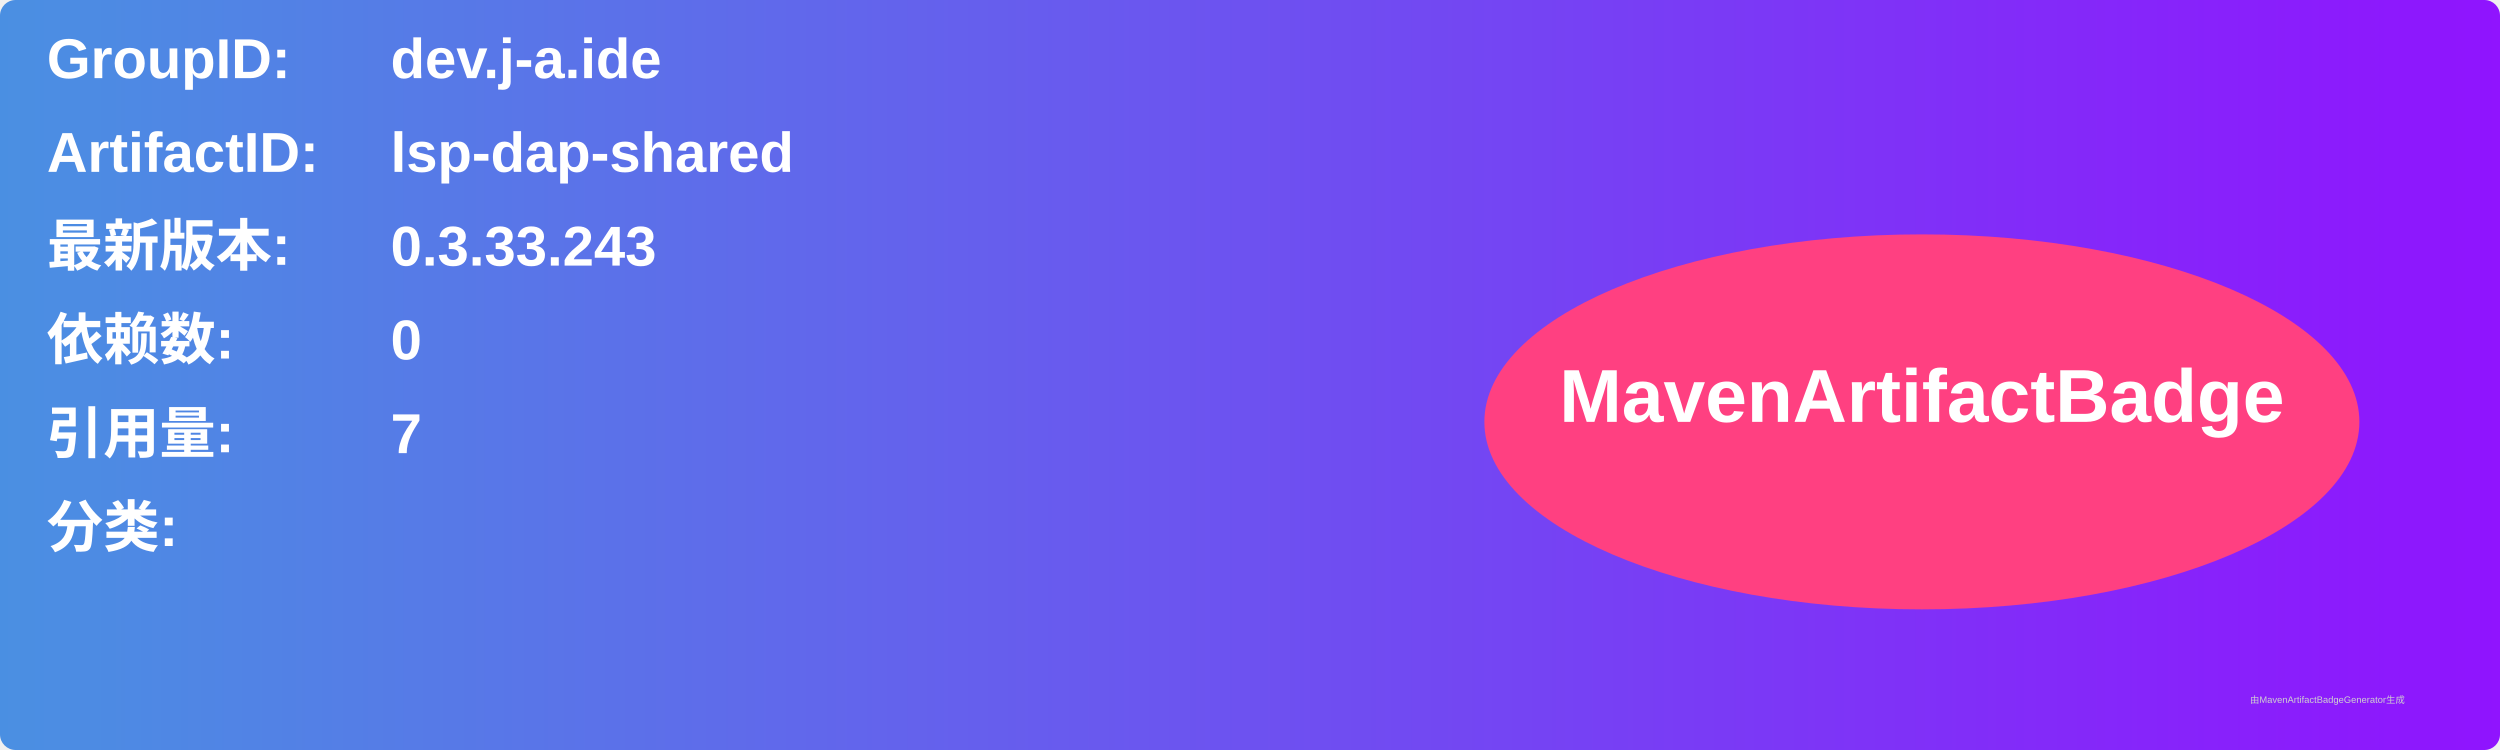
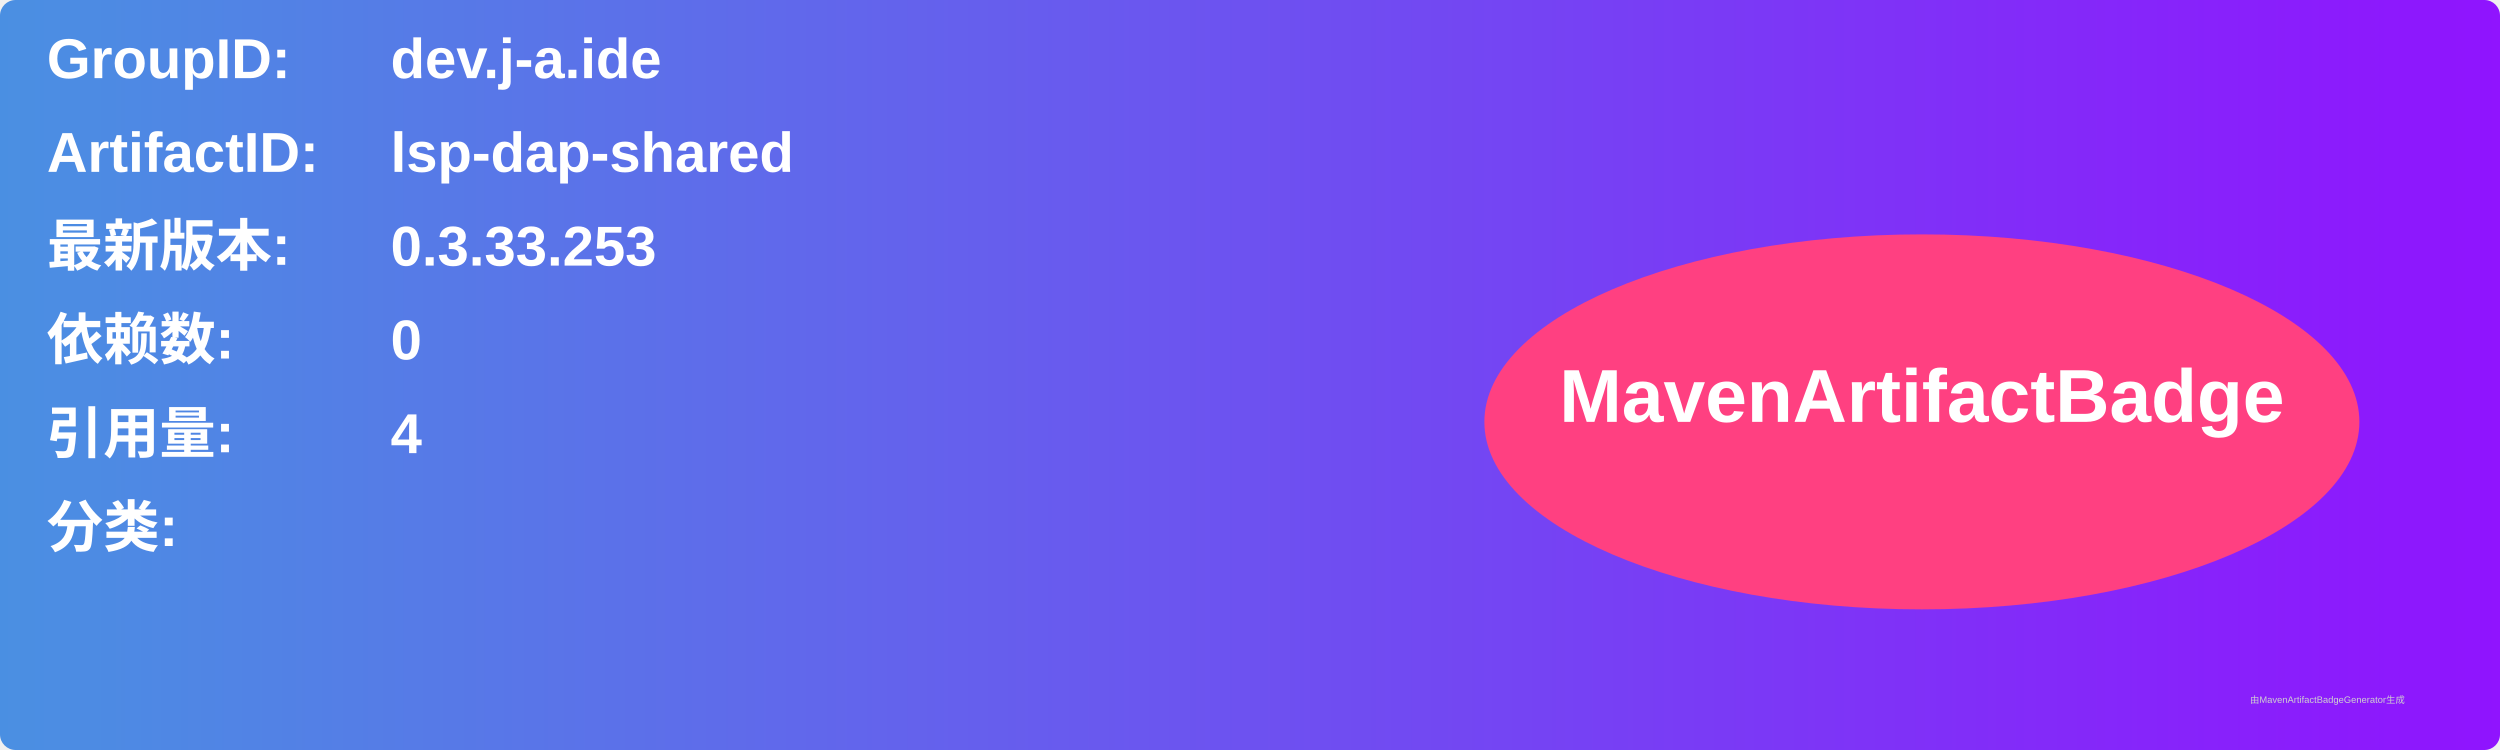
<svg xmlns="http://www.w3.org/2000/svg" width="800" height="240" viewBox="0 0 800 240">
  <linearGradient id="grad" x1="0%" y1="0%" x2="100%" y2="0%">
    <stop offset="0%" stop-color="#4a90e2" />
    <stop offset="100%" stop-color="#9013fe" />
  </linearGradient>
  <rect width="100%" height="100%" rx="5" ry="5" fill="url(#grad)" />
  <g transform="translate(15, 15)">
    <text x="0" y="10" font-family="Arial" font-size="18" fill="white" font-weight="bold" width="260">GroupID:</text>
    <text x="110" y="10" font-family="Arial" font-size="18" fill="white" font-weight="bold" width="460">dev.j-a.ide</text>
    <text x="0" y="40" font-family="Arial" font-size="18" fill="white" font-weight="bold" width="260">ArtifactID:</text>
    <text x="110" y="40" font-family="Arial" font-size="18" fill="white" font-weight="bold" width="460">lsp-dap-shared</text>
    <text x="0" y="70" font-family="Arial" font-size="18" fill="white" font-weight="bold">最新版本:</text>
    <text x="110" y="70" font-family="Arial" font-size="18" fill="white" font-weight="bold">
-       <tspan font-weight="bold">0.3.33.243</tspan>
+       <tspan font-weight="bold">0.3.33.253</tspan>
    </text>
    <text x="0" y="100" font-family="Arial" font-size="18" fill="white" font-weight="bold">依赖数: </text>
    <text x="110" y="100" font-family="Arial" font-size="18" fill="white">
      <tspan font-weight="bold">0</tspan>
    </text>
    <text x="0" y="130" font-family="Arial" font-size="18" fill="white" font-weight="bold">引用量: </text>
    <text x="110" y="130" font-family="Arial" font-size="18" fill="white">
-       <tspan font-weight="bold">7</tspan>
+       <tspan font-weight="bold">4</tspan>
    </text>
    <text x="0" y="160" font-family="Arial" font-size="18" fill="white" font-weight="bold">分类:</text>
    <text x="10" y="190" font-family="Arial" font-size="10" fill="white">
      <tspan font-weight="bold" />
    </text>
    <ellipse cx="600" cy="120" rx="140" ry="60" fill="#ff4081" />
    <text x="600" y="120" text-anchor="middle" font-family="Arial" font-size="24" fill="white" font-weight="bold">MavenArtifactBadge</text>
  </g>
  <text x="720" y="225" font-family="Arial" font-size="3" fill="#d0d0d0">由MavenArtifactBadgeGenerator生成</text>
</svg>
